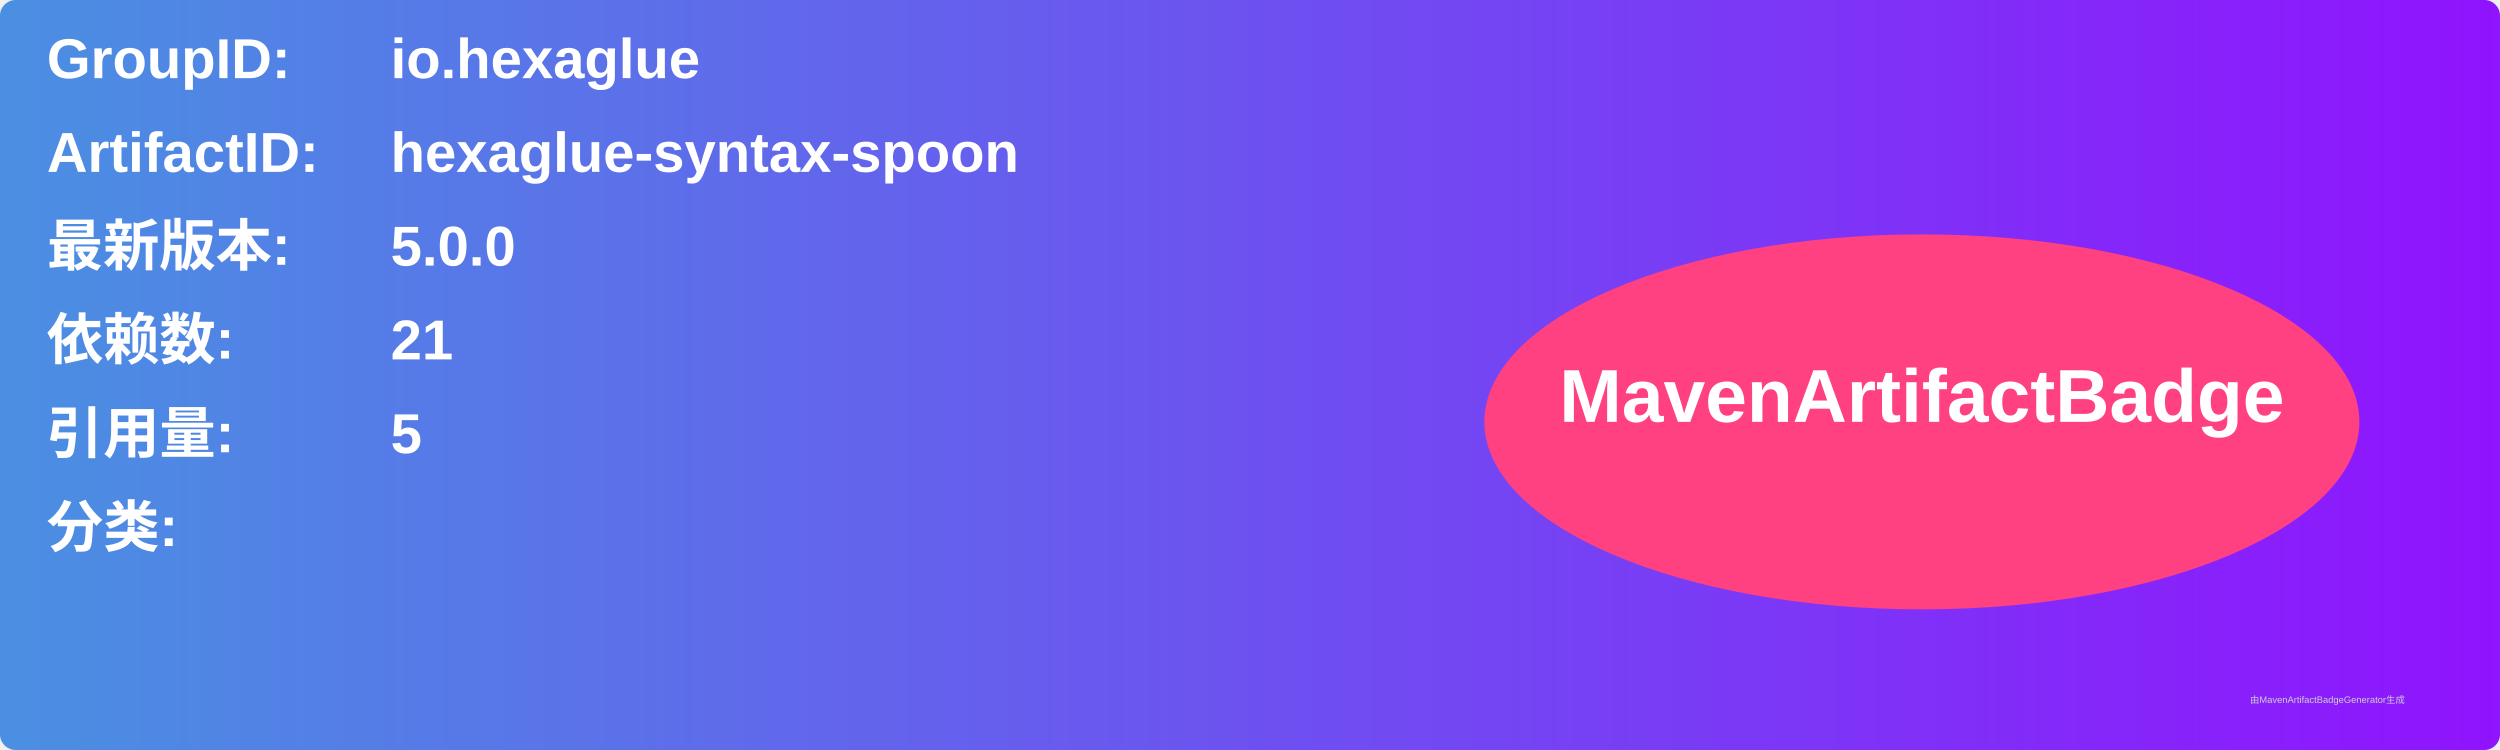
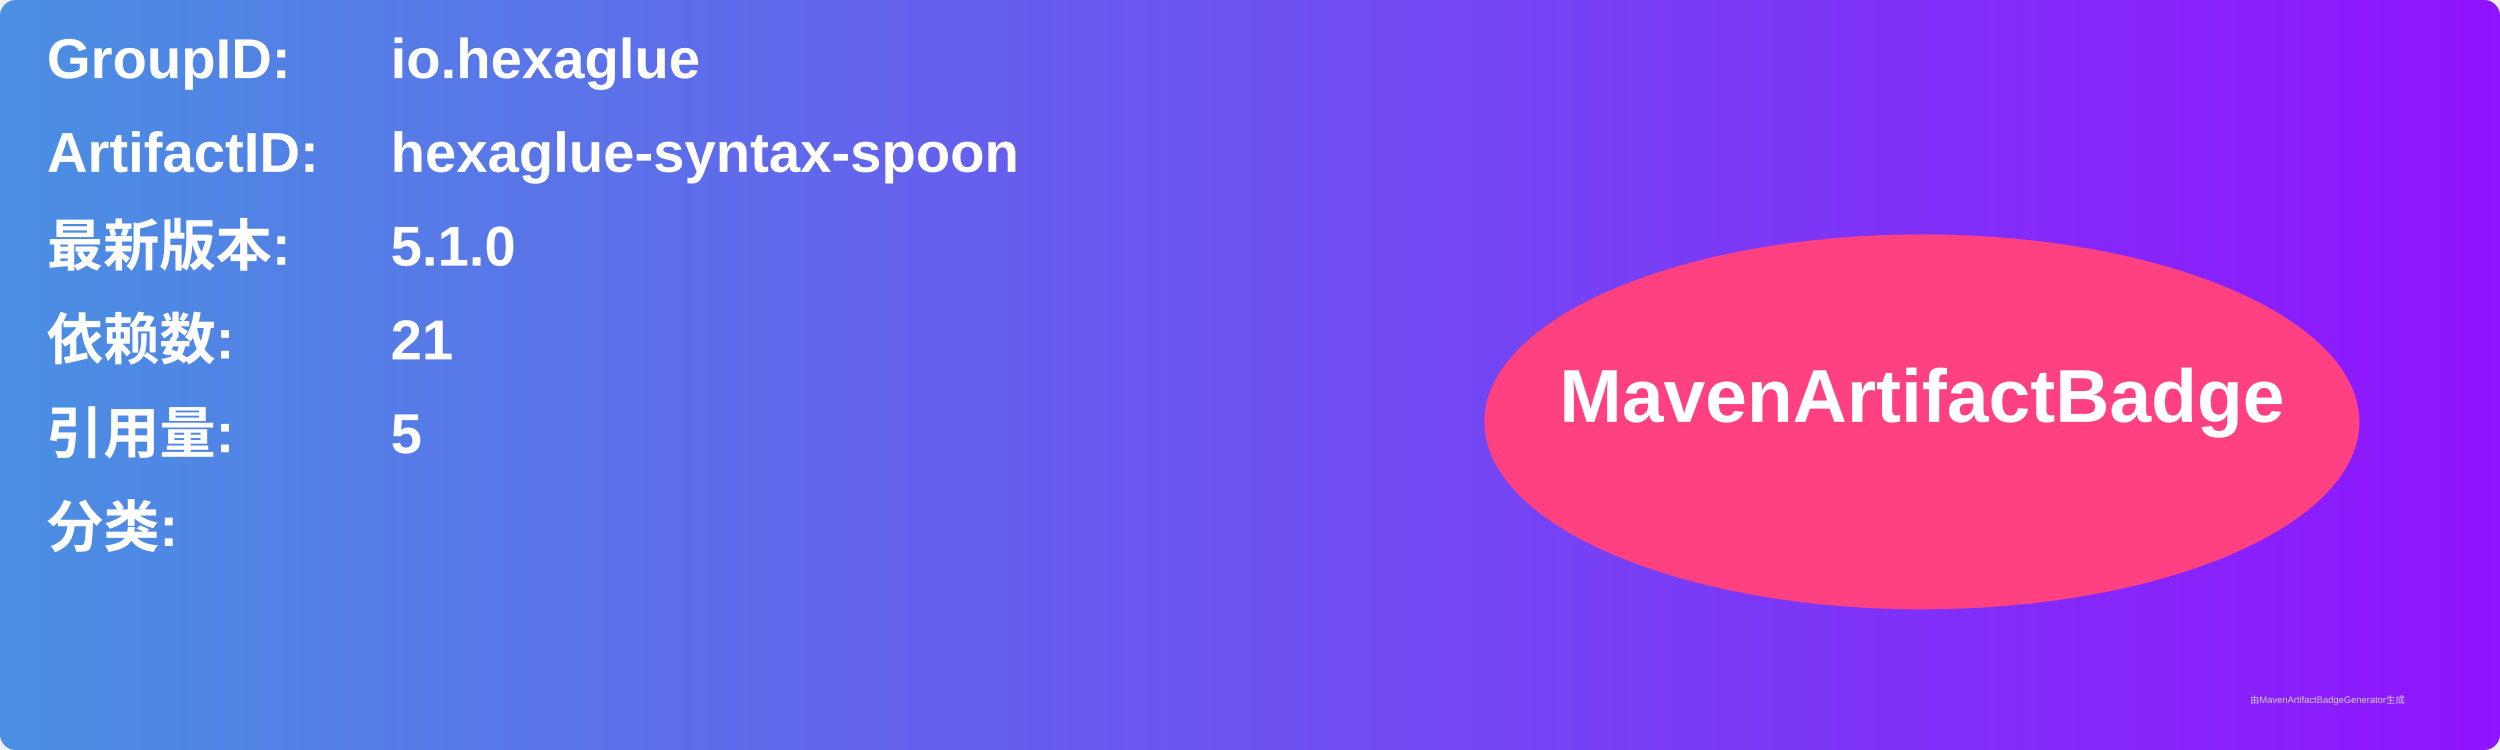
<svg xmlns="http://www.w3.org/2000/svg" width="800" height="240" viewBox="0 0 800 240">
  <linearGradient id="grad" x1="0%" y1="0%" x2="100%" y2="0%">
    <stop offset="0%" stop-color="#4a90e2" />
    <stop offset="100%" stop-color="#9013fe" />
  </linearGradient>
  <rect width="100%" height="100%" rx="5" ry="5" fill="url(#grad)" />
  <g transform="translate(15, 15)">
    <text x="0" y="10" font-family="Arial" font-size="18" fill="white" font-weight="bold" width="260">GroupID:</text>
    <text x="110" y="10" font-family="Arial" font-size="18" fill="white" font-weight="bold" width="460">io.hexaglue</text>
    <text x="0" y="40" font-family="Arial" font-size="18" fill="white" font-weight="bold" width="260">ArtifactID:</text>
    <text x="110" y="40" font-family="Arial" font-size="18" fill="white" font-weight="bold" width="460">hexaglue-syntax-spoon</text>
    <text x="0" y="70" font-family="Arial" font-size="18" fill="white" font-weight="bold">最新版本:</text>
    <text x="110" y="70" font-family="Arial" font-size="18" fill="white" font-weight="bold">
-       <tspan font-weight="bold">5.0.0</tspan>
+       <tspan font-weight="bold">5.1.0</tspan>
    </text>
    <text x="0" y="100" font-family="Arial" font-size="18" fill="white" font-weight="bold">依赖数: </text>
    <text x="110" y="100" font-family="Arial" font-size="18" fill="white">
      <tspan font-weight="bold">21</tspan>
    </text>
    <text x="0" y="130" font-family="Arial" font-size="18" fill="white" font-weight="bold">引用量: </text>
    <text x="110" y="130" font-family="Arial" font-size="18" fill="white">
      <tspan font-weight="bold">5</tspan>
    </text>
    <text x="0" y="160" font-family="Arial" font-size="18" fill="white" font-weight="bold">分类:</text>
    <text x="10" y="190" font-family="Arial" font-size="10" fill="white">
      <tspan font-weight="bold" />
    </text>
    <ellipse cx="600" cy="120" rx="140" ry="60" fill="#ff4081" />
    <text x="600" y="120" text-anchor="middle" font-family="Arial" font-size="24" fill="white" font-weight="bold">MavenArtifactBadge</text>
  </g>
  <text x="720" y="225" font-family="Arial" font-size="3" fill="#d0d0d0">由MavenArtifactBadgeGenerator生成</text>
</svg>
